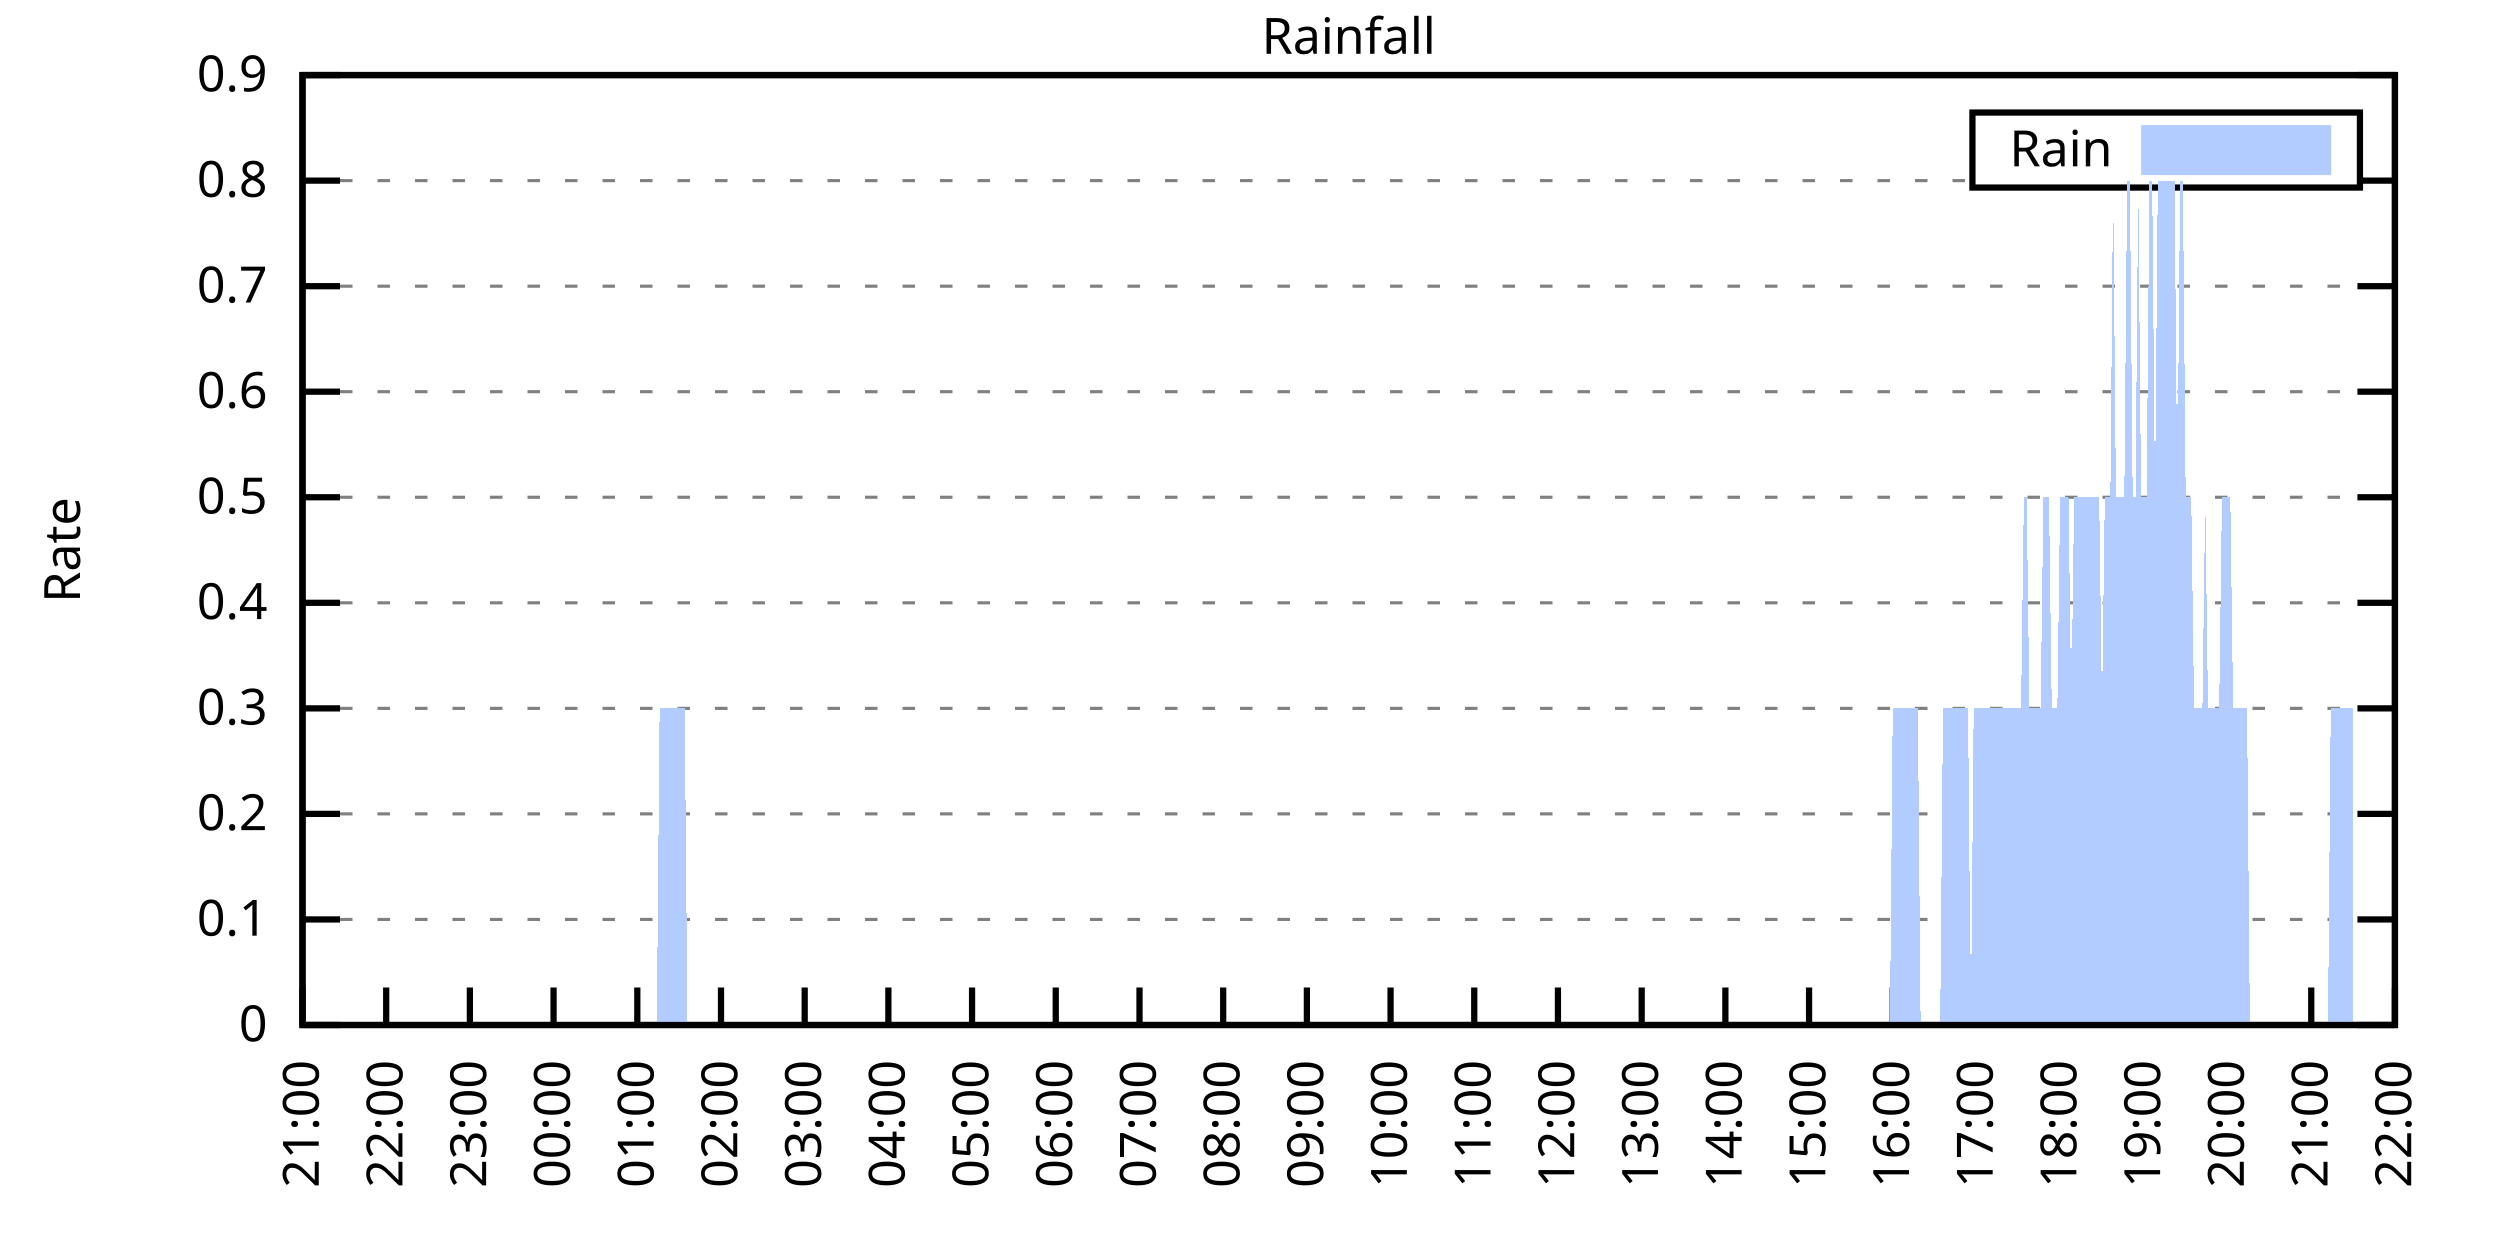
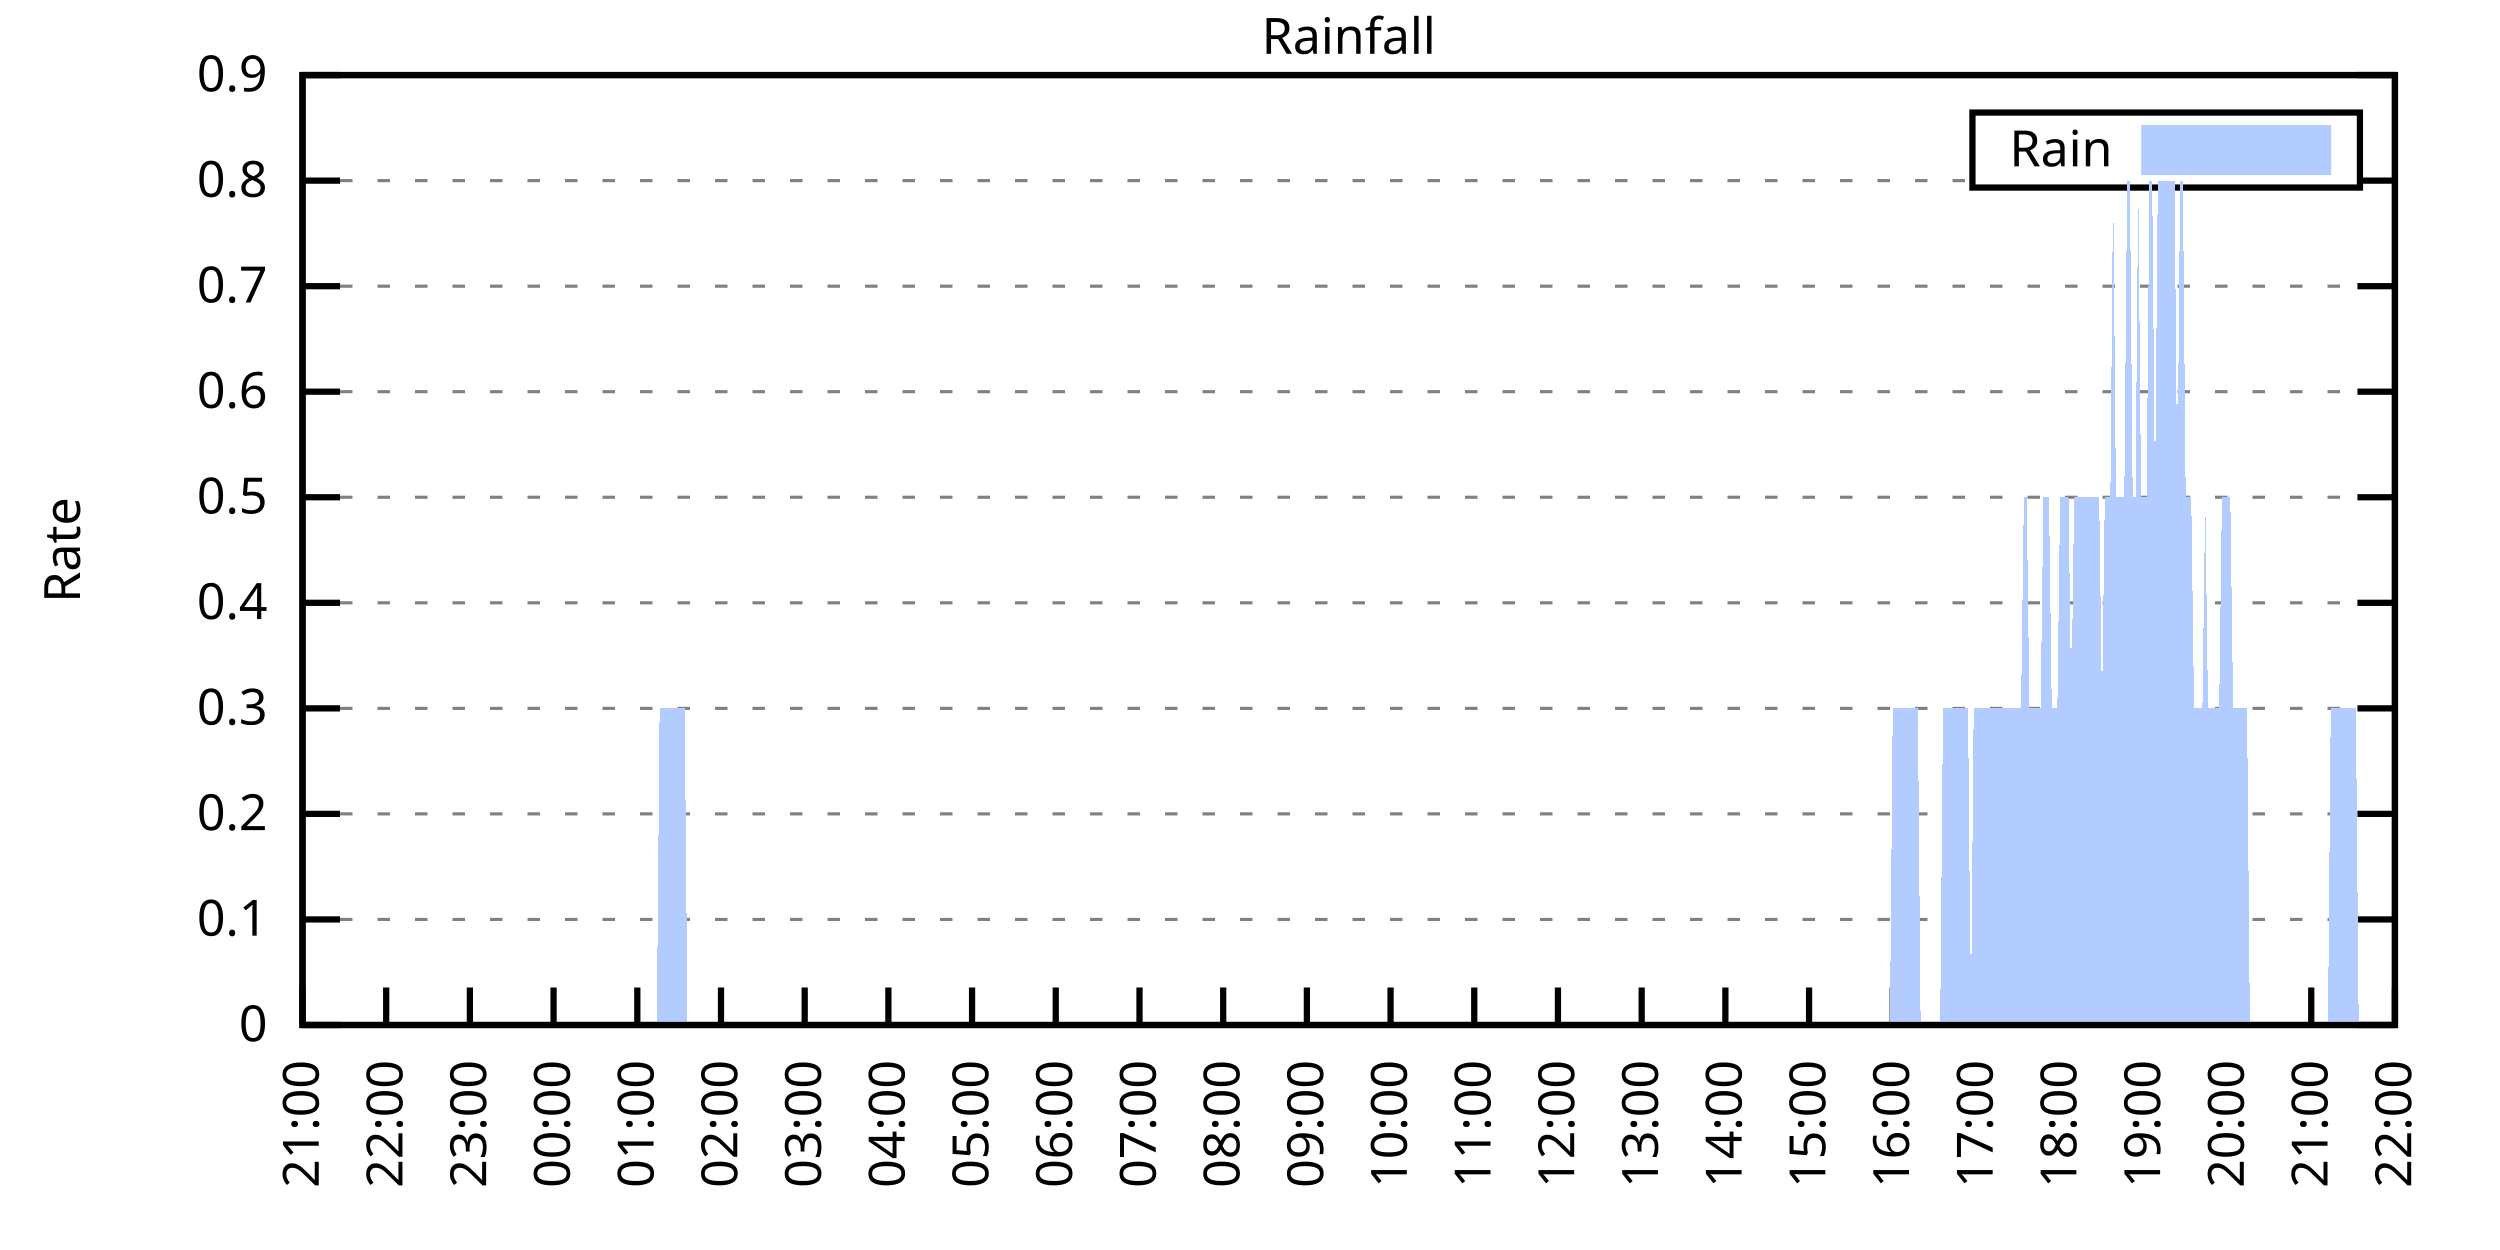
<svg xmlns="http://www.w3.org/2000/svg" xmlns:xlink="http://www.w3.org/1999/xlink" width="400" height="200" viewBox="0 0 400 200">
  <g id="gnuplot_canvas">
    <rect x="0" y="0" width="400" height="200" fill="none" />
    <defs>
      <circle id="gpDot" r="0.5" stroke-width="0.5" stroke="currentColor" />
      <path id="gpPt0" stroke-width="0.333" stroke="currentColor" d="M-1,0 h2 M0,-1 v2" />
      <path id="gpPt1" stroke-width="0.333" stroke="currentColor" d="M-1,-1 L1,1 M1,-1 L-1,1" />
      <path id="gpPt2" stroke-width="0.333" stroke="currentColor" d="M-1,0 L1,0 M0,-1 L0,1 M-1,-1 L1,1 M-1,1 L1,-1" />
      <rect id="gpPt3" stroke-width="0.333" stroke="currentColor" x="-1" y="-1" width="2" height="2" />
      <rect id="gpPt4" stroke-width="0.333" stroke="currentColor" fill="currentColor" x="-1" y="-1" width="2" height="2" />
      <circle id="gpPt5" stroke-width="0.333" stroke="currentColor" cx="0" cy="0" r="1" />
      <use xlink:href="#gpPt5" id="gpPt6" fill="currentColor" stroke="none" />
      <path id="gpPt7" stroke-width="0.333" stroke="currentColor" d="M0,-1.33 L-1.33,0.67 L1.33,0.67 z" />
      <use xlink:href="#gpPt7" id="gpPt8" fill="currentColor" stroke="none" />
      <use xlink:href="#gpPt7" id="gpPt9" stroke="currentColor" transform="rotate(180)" />
      <use xlink:href="#gpPt9" id="gpPt10" fill="currentColor" stroke="none" />
      <use xlink:href="#gpPt3" id="gpPt11" stroke="currentColor" transform="rotate(45)" />
      <use xlink:href="#gpPt11" id="gpPt12" fill="currentColor" stroke="none" />
      <path id="gpPt13" stroke-width="0.333" stroke="currentColor" d="M0,1.330 L1.265,0.411 L0.782,-1.067 L-0.782,-1.076 L-1.265,0.411 z" />
      <use xlink:href="#gpPt13" id="gpPt14" fill="currentColor" stroke="none" />
      <filter id="textbox" filterUnits="objectBoundingBox" x="0" y="0" height="1" width="1">
        <feFlood flood-color="white" flood-opacity="1" result="bgnd" />
        <feComposite in="SourceGraphic" in2="bgnd" operator="atop" />
      </filter>
      <filter id="greybox" filterUnits="objectBoundingBox" x="0" y="0" height="1" width="1">
        <feFlood flood-color="lightgrey" flood-opacity="1" result="grey" />
        <feComposite in="SourceGraphic" in2="grey" operator="atop" />
      </filter>
    </defs>
    <g fill="none" color="white" stroke="currentColor" stroke-width="1.00" stroke-linecap="butt" stroke-linejoin="miter">
</g>
    <g fill="none" color="black" stroke="currentColor" stroke-width="1.00" stroke-linecap="butt" stroke-linejoin="miter">
      <g stroke="none" shape-rendering="crispEdges">
        <polygon fill="rgb(255, 255, 255)" points="48.40,164.00 383.18,164.00 383.18,12.02 48.40,12.02 " />
      </g>
    </g>
    <g fill="none" color="black" stroke="currentColor" stroke-width="1.00" stroke-linecap="butt" stroke-linejoin="miter">
</g>
    <g fill="none" color="black" stroke="black" stroke-width="0.50" stroke-linecap="butt" stroke-linejoin="miter">
</g>
    <g fill="none" color="gray" stroke="currentColor" stroke-width="0.50" stroke-linecap="butt" stroke-linejoin="miter">
      <path stroke="gray" stroke-dasharray="2,4" class="gridline" d="M48.40,164.00 L383.19,164.00  " />
    </g>
    <g fill="none" color="gray" stroke="gray" stroke-width="1.00" stroke-linecap="butt" stroke-linejoin="miter">
</g>
    <g fill="none" color="black" stroke="currentColor" stroke-width="1.00" stroke-linecap="butt" stroke-linejoin="miter">
      <path stroke="black" d="M48.40,164.00 L54.40,164.00 M383.19,164.00 L377.19,164.00  " />
      <g transform="translate(42.80,166.60)" stroke="none" fill="black" font-family="Sans" font-size="8.00" text-anchor="end">
        <text>
          <tspan font-family="Sans"> 0</tspan>
        </text>
      </g>
    </g>
    <g fill="none" color="black" stroke="currentColor" stroke-width="1.00" stroke-linecap="butt" stroke-linejoin="miter">
</g>
    <g fill="none" color="black" stroke="black" stroke-width="0.50" stroke-linecap="butt" stroke-linejoin="miter">
</g>
    <g fill="none" color="gray" stroke="currentColor" stroke-width="0.50" stroke-linecap="butt" stroke-linejoin="miter">
      <path stroke="gray" stroke-dasharray="2,4" class="gridline" d="M48.40,147.11 L383.19,147.11  " />
    </g>
    <g fill="none" color="gray" stroke="gray" stroke-width="1.00" stroke-linecap="butt" stroke-linejoin="miter">
</g>
    <g fill="none" color="black" stroke="currentColor" stroke-width="1.00" stroke-linecap="butt" stroke-linejoin="miter">
      <path stroke="black" d="M48.40,147.11 L54.40,147.11 M383.19,147.11 L377.19,147.11  " />
      <g transform="translate(42.80,149.71)" stroke="none" fill="black" font-family="Sans" font-size="8.00" text-anchor="end">
        <text>
          <tspan font-family="Sans"> 0.1</tspan>
        </text>
      </g>
    </g>
    <g fill="none" color="black" stroke="currentColor" stroke-width="1.00" stroke-linecap="butt" stroke-linejoin="miter">
</g>
    <g fill="none" color="black" stroke="black" stroke-width="0.50" stroke-linecap="butt" stroke-linejoin="miter">
</g>
    <g fill="none" color="gray" stroke="currentColor" stroke-width="0.50" stroke-linecap="butt" stroke-linejoin="miter">
      <path stroke="gray" stroke-dasharray="2,4" class="gridline" d="M48.40,130.22 L383.19,130.22  " />
    </g>
    <g fill="none" color="gray" stroke="gray" stroke-width="1.00" stroke-linecap="butt" stroke-linejoin="miter">
</g>
    <g fill="none" color="black" stroke="currentColor" stroke-width="1.00" stroke-linecap="butt" stroke-linejoin="miter">
      <path stroke="black" d="M48.40,130.22 L54.40,130.22 M383.19,130.22 L377.19,130.22  " />
      <g transform="translate(42.80,132.82)" stroke="none" fill="black" font-family="Sans" font-size="8.00" text-anchor="end">
        <text>
          <tspan font-family="Sans"> 0.2</tspan>
        </text>
      </g>
    </g>
    <g fill="none" color="black" stroke="currentColor" stroke-width="1.00" stroke-linecap="butt" stroke-linejoin="miter">
</g>
    <g fill="none" color="black" stroke="black" stroke-width="0.50" stroke-linecap="butt" stroke-linejoin="miter">
</g>
    <g fill="none" color="gray" stroke="currentColor" stroke-width="0.50" stroke-linecap="butt" stroke-linejoin="miter">
      <path stroke="gray" stroke-dasharray="2,4" class="gridline" d="M48.40,113.34 L383.19,113.34  " />
    </g>
    <g fill="none" color="gray" stroke="gray" stroke-width="1.00" stroke-linecap="butt" stroke-linejoin="miter">
</g>
    <g fill="none" color="black" stroke="currentColor" stroke-width="1.00" stroke-linecap="butt" stroke-linejoin="miter">
      <path stroke="black" d="M48.40,113.34 L54.40,113.34 M383.19,113.34 L377.19,113.34  " />
      <g transform="translate(42.80,115.94)" stroke="none" fill="black" font-family="Sans" font-size="8.00" text-anchor="end">
        <text>
          <tspan font-family="Sans"> 0.3</tspan>
        </text>
      </g>
    </g>
    <g fill="none" color="black" stroke="currentColor" stroke-width="1.00" stroke-linecap="butt" stroke-linejoin="miter">
</g>
    <g fill="none" color="black" stroke="black" stroke-width="0.50" stroke-linecap="butt" stroke-linejoin="miter">
</g>
    <g fill="none" color="gray" stroke="currentColor" stroke-width="0.50" stroke-linecap="butt" stroke-linejoin="miter">
      <path stroke="gray" stroke-dasharray="2,4" class="gridline" d="M48.40,96.45 L383.19,96.45  " />
    </g>
    <g fill="none" color="gray" stroke="gray" stroke-width="1.00" stroke-linecap="butt" stroke-linejoin="miter">
</g>
    <g fill="none" color="black" stroke="currentColor" stroke-width="1.00" stroke-linecap="butt" stroke-linejoin="miter">
      <path stroke="black" d="M48.40,96.45 L54.40,96.45 M383.19,96.45 L377.19,96.45  " />
      <g transform="translate(42.80,99.05)" stroke="none" fill="black" font-family="Sans" font-size="8.00" text-anchor="end">
        <text>
          <tspan font-family="Sans"> 0.4</tspan>
        </text>
      </g>
    </g>
    <g fill="none" color="black" stroke="currentColor" stroke-width="1.00" stroke-linecap="butt" stroke-linejoin="miter">
</g>
    <g fill="none" color="black" stroke="black" stroke-width="0.50" stroke-linecap="butt" stroke-linejoin="miter">
</g>
    <g fill="none" color="gray" stroke="currentColor" stroke-width="0.50" stroke-linecap="butt" stroke-linejoin="miter">
      <path stroke="gray" stroke-dasharray="2,4" class="gridline" d="M48.40,79.56 L383.19,79.56  " />
    </g>
    <g fill="none" color="gray" stroke="gray" stroke-width="1.00" stroke-linecap="butt" stroke-linejoin="miter">
</g>
    <g fill="none" color="black" stroke="currentColor" stroke-width="1.00" stroke-linecap="butt" stroke-linejoin="miter">
      <path stroke="black" d="M48.40,79.56 L54.40,79.56 M383.19,79.56 L377.19,79.56  " />
      <g transform="translate(42.80,82.16)" stroke="none" fill="black" font-family="Sans" font-size="8.00" text-anchor="end">
        <text>
          <tspan font-family="Sans"> 0.5</tspan>
        </text>
      </g>
    </g>
    <g fill="none" color="black" stroke="currentColor" stroke-width="1.00" stroke-linecap="butt" stroke-linejoin="miter">
</g>
    <g fill="none" color="black" stroke="black" stroke-width="0.50" stroke-linecap="butt" stroke-linejoin="miter">
</g>
    <g fill="none" color="gray" stroke="currentColor" stroke-width="0.50" stroke-linecap="butt" stroke-linejoin="miter">
      <path stroke="gray" stroke-dasharray="2,4" class="gridline" d="M48.40,62.67 L383.19,62.67  " />
    </g>
    <g fill="none" color="gray" stroke="gray" stroke-width="1.00" stroke-linecap="butt" stroke-linejoin="miter">
</g>
    <g fill="none" color="black" stroke="currentColor" stroke-width="1.00" stroke-linecap="butt" stroke-linejoin="miter">
      <path stroke="black" d="M48.40,62.67 L54.40,62.67 M383.19,62.67 L377.19,62.67  " />
      <g transform="translate(42.80,65.27)" stroke="none" fill="black" font-family="Sans" font-size="8.00" text-anchor="end">
        <text>
          <tspan font-family="Sans"> 0.6</tspan>
        </text>
      </g>
    </g>
    <g fill="none" color="black" stroke="currentColor" stroke-width="1.00" stroke-linecap="butt" stroke-linejoin="miter">
</g>
    <g fill="none" color="black" stroke="black" stroke-width="0.50" stroke-linecap="butt" stroke-linejoin="miter">
</g>
    <g fill="none" color="gray" stroke="currentColor" stroke-width="0.50" stroke-linecap="butt" stroke-linejoin="miter">
      <path stroke="gray" stroke-dasharray="2,4" class="gridline" d="M48.40,45.79 L383.19,45.79  " />
    </g>
    <g fill="none" color="gray" stroke="gray" stroke-width="1.00" stroke-linecap="butt" stroke-linejoin="miter">
</g>
    <g fill="none" color="black" stroke="currentColor" stroke-width="1.00" stroke-linecap="butt" stroke-linejoin="miter">
      <path stroke="black" d="M48.40,45.79 L54.40,45.79 M383.19,45.79 L377.19,45.79  " />
      <g transform="translate(42.80,48.39)" stroke="none" fill="black" font-family="Sans" font-size="8.00" text-anchor="end">
        <text>
          <tspan font-family="Sans"> 0.7</tspan>
        </text>
      </g>
    </g>
    <g fill="none" color="black" stroke="currentColor" stroke-width="1.00" stroke-linecap="butt" stroke-linejoin="miter">
</g>
    <g fill="none" color="black" stroke="black" stroke-width="0.50" stroke-linecap="butt" stroke-linejoin="miter">
</g>
    <g fill="none" color="gray" stroke="currentColor" stroke-width="0.50" stroke-linecap="butt" stroke-linejoin="miter">
      <path stroke="gray" stroke-dasharray="2,4" class="gridline" d="M48.40,28.90 L315.59,28.90 M377.59,28.90 L383.19,28.90  " />
    </g>
    <g fill="none" color="gray" stroke="gray" stroke-width="1.00" stroke-linecap="butt" stroke-linejoin="miter">
</g>
    <g fill="none" color="black" stroke="currentColor" stroke-width="1.00" stroke-linecap="butt" stroke-linejoin="miter">
      <path stroke="black" d="M48.40,28.90 L54.40,28.90 M383.19,28.90 L377.19,28.90  " />
      <g transform="translate(42.80,31.50)" stroke="none" fill="black" font-family="Sans" font-size="8.00" text-anchor="end">
        <text>
          <tspan font-family="Sans"> 0.8</tspan>
        </text>
      </g>
    </g>
    <g fill="none" color="black" stroke="currentColor" stroke-width="1.00" stroke-linecap="butt" stroke-linejoin="miter">
</g>
    <g fill="none" color="black" stroke="black" stroke-width="0.50" stroke-linecap="butt" stroke-linejoin="miter">
</g>
    <g fill="none" color="gray" stroke="currentColor" stroke-width="0.50" stroke-linecap="butt" stroke-linejoin="miter">
      <path stroke="gray" stroke-dasharray="2,4" class="gridline" d="M48.40,12.01 L383.19,12.01  " />
    </g>
    <g fill="none" color="gray" stroke="gray" stroke-width="1.00" stroke-linecap="butt" stroke-linejoin="miter">
</g>
    <g fill="none" color="black" stroke="currentColor" stroke-width="1.00" stroke-linecap="butt" stroke-linejoin="miter">
      <path stroke="black" d="M48.40,12.01 L54.40,12.01 M383.19,12.01 L377.19,12.01  " />
      <g transform="translate(42.80,14.61)" stroke="none" fill="black" font-family="Sans" font-size="8.00" text-anchor="end">
        <text>
          <tspan font-family="Sans"> 0.9</tspan>
        </text>
      </g>
    </g>
    <g fill="none" color="black" stroke="currentColor" stroke-width="1.00" stroke-linecap="butt" stroke-linejoin="miter">
      <path stroke="black" d="M48.40,164.00 L48.40,158.00  " />
      <g transform="translate(51.00,169.60) rotate(270.00)" stroke="none" fill="black" font-family="Sans" font-size="8.00" text-anchor="end">
        <text>
          <tspan font-family="Sans">21:00</tspan>
        </text>
      </g>
    </g>
    <g fill="none" color="black" stroke="currentColor" stroke-width="1.00" stroke-linecap="butt" stroke-linejoin="miter">
      <path stroke="black" d="M61.79,164.00 L61.79,158.00  " />
      <g transform="translate(64.39,169.60) rotate(270.00)" stroke="none" fill="black" font-family="Sans" font-size="8.00" text-anchor="end">
        <text>
          <tspan font-family="Sans">22:00</tspan>
        </text>
      </g>
    </g>
    <g fill="none" color="black" stroke="currentColor" stroke-width="1.00" stroke-linecap="butt" stroke-linejoin="miter">
      <path stroke="black" d="M75.18,164.00 L75.18,158.00  " />
      <g transform="translate(77.78,169.60) rotate(270.00)" stroke="none" fill="black" font-family="Sans" font-size="8.00" text-anchor="end">
        <text>
          <tspan font-family="Sans">23:00</tspan>
        </text>
      </g>
    </g>
    <g fill="none" color="black" stroke="currentColor" stroke-width="1.00" stroke-linecap="butt" stroke-linejoin="miter">
      <path stroke="black" d="M88.57,164.00 L88.57,158.00  " />
      <g transform="translate(91.17,169.60) rotate(270.00)" stroke="none" fill="black" font-family="Sans" font-size="8.00" text-anchor="end">
        <text>
          <tspan font-family="Sans">00:00</tspan>
        </text>
      </g>
    </g>
    <g fill="none" color="black" stroke="currentColor" stroke-width="1.00" stroke-linecap="butt" stroke-linejoin="miter">
      <path stroke="black" d="M101.97,164.00 L101.97,158.00  " />
      <g transform="translate(104.57,169.60) rotate(270.00)" stroke="none" fill="black" font-family="Sans" font-size="8.00" text-anchor="end">
        <text>
          <tspan font-family="Sans">01:00</tspan>
        </text>
      </g>
    </g>
    <g fill="none" color="black" stroke="currentColor" stroke-width="1.00" stroke-linecap="butt" stroke-linejoin="miter">
      <path stroke="black" d="M115.36,164.00 L115.36,158.00  " />
      <g transform="translate(117.96,169.60) rotate(270.00)" stroke="none" fill="black" font-family="Sans" font-size="8.00" text-anchor="end">
        <text>
          <tspan font-family="Sans">02:00</tspan>
        </text>
      </g>
    </g>
    <g fill="none" color="black" stroke="currentColor" stroke-width="1.00" stroke-linecap="butt" stroke-linejoin="miter">
      <path stroke="black" d="M128.75,164.00 L128.75,158.00  " />
      <g transform="translate(131.35,169.60) rotate(270.00)" stroke="none" fill="black" font-family="Sans" font-size="8.00" text-anchor="end">
        <text>
          <tspan font-family="Sans">03:00</tspan>
        </text>
      </g>
    </g>
    <g fill="none" color="black" stroke="currentColor" stroke-width="1.00" stroke-linecap="butt" stroke-linejoin="miter">
      <path stroke="black" d="M142.14,164.00 L142.14,158.00  " />
      <g transform="translate(144.74,169.60) rotate(270.00)" stroke="none" fill="black" font-family="Sans" font-size="8.00" text-anchor="end">
        <text>
          <tspan font-family="Sans">04:00</tspan>
        </text>
      </g>
    </g>
    <g fill="none" color="black" stroke="currentColor" stroke-width="1.00" stroke-linecap="butt" stroke-linejoin="miter">
      <path stroke="black" d="M155.53,164.00 L155.53,158.00  " />
      <g transform="translate(158.13,169.60) rotate(270.00)" stroke="none" fill="black" font-family="Sans" font-size="8.00" text-anchor="end">
        <text>
          <tspan font-family="Sans">05:00</tspan>
        </text>
      </g>
    </g>
    <g fill="none" color="black" stroke="currentColor" stroke-width="1.00" stroke-linecap="butt" stroke-linejoin="miter">
      <path stroke="black" d="M168.92,164.00 L168.92,158.00  " />
      <g transform="translate(171.52,169.60) rotate(270.00)" stroke="none" fill="black" font-family="Sans" font-size="8.00" text-anchor="end">
        <text>
          <tspan font-family="Sans">06:00</tspan>
        </text>
      </g>
    </g>
    <g fill="none" color="black" stroke="currentColor" stroke-width="1.00" stroke-linecap="butt" stroke-linejoin="miter">
      <path stroke="black" d="M182.32,164.00 L182.32,158.00  " />
      <g transform="translate(184.92,169.60) rotate(270.00)" stroke="none" fill="black" font-family="Sans" font-size="8.00" text-anchor="end">
        <text>
          <tspan font-family="Sans">07:00</tspan>
        </text>
      </g>
    </g>
    <g fill="none" color="black" stroke="currentColor" stroke-width="1.00" stroke-linecap="butt" stroke-linejoin="miter">
      <path stroke="black" d="M195.71,164.00 L195.71,158.00  " />
      <g transform="translate(198.31,169.60) rotate(270.00)" stroke="none" fill="black" font-family="Sans" font-size="8.00" text-anchor="end">
        <text>
          <tspan font-family="Sans">08:00</tspan>
        </text>
      </g>
    </g>
    <g fill="none" color="black" stroke="currentColor" stroke-width="1.00" stroke-linecap="butt" stroke-linejoin="miter">
      <path stroke="black" d="M209.10,164.00 L209.10,158.00  " />
      <g transform="translate(211.70,169.60) rotate(270.00)" stroke="none" fill="black" font-family="Sans" font-size="8.00" text-anchor="end">
        <text>
          <tspan font-family="Sans">09:00</tspan>
        </text>
      </g>
    </g>
    <g fill="none" color="black" stroke="currentColor" stroke-width="1.00" stroke-linecap="butt" stroke-linejoin="miter">
      <path stroke="black" d="M222.49,164.00 L222.49,158.00  " />
      <g transform="translate(225.09,169.60) rotate(270.00)" stroke="none" fill="black" font-family="Sans" font-size="8.00" text-anchor="end">
        <text>
          <tspan font-family="Sans">10:00</tspan>
        </text>
      </g>
    </g>
    <g fill="none" color="black" stroke="currentColor" stroke-width="1.00" stroke-linecap="butt" stroke-linejoin="miter">
      <path stroke="black" d="M235.88,164.00 L235.88,158.00  " />
      <g transform="translate(238.48,169.60) rotate(270.00)" stroke="none" fill="black" font-family="Sans" font-size="8.00" text-anchor="end">
        <text>
          <tspan font-family="Sans">11:00</tspan>
        </text>
      </g>
    </g>
    <g fill="none" color="black" stroke="currentColor" stroke-width="1.00" stroke-linecap="butt" stroke-linejoin="miter">
      <path stroke="black" d="M249.27,164.00 L249.27,158.00  " />
      <g transform="translate(251.87,169.60) rotate(270.00)" stroke="none" fill="black" font-family="Sans" font-size="8.00" text-anchor="end">
        <text>
          <tspan font-family="Sans">12:00</tspan>
        </text>
      </g>
    </g>
    <g fill="none" color="black" stroke="currentColor" stroke-width="1.00" stroke-linecap="butt" stroke-linejoin="miter">
      <path stroke="black" d="M262.67,164.00 L262.67,158.00  " />
      <g transform="translate(265.27,169.60) rotate(270.00)" stroke="none" fill="black" font-family="Sans" font-size="8.00" text-anchor="end">
        <text>
          <tspan font-family="Sans">13:00</tspan>
        </text>
      </g>
    </g>
    <g fill="none" color="black" stroke="currentColor" stroke-width="1.00" stroke-linecap="butt" stroke-linejoin="miter">
      <path stroke="black" d="M276.06,164.00 L276.06,158.00  " />
      <g transform="translate(278.66,169.60) rotate(270.00)" stroke="none" fill="black" font-family="Sans" font-size="8.00" text-anchor="end">
        <text>
          <tspan font-family="Sans">14:00</tspan>
        </text>
      </g>
    </g>
    <g fill="none" color="black" stroke="currentColor" stroke-width="1.00" stroke-linecap="butt" stroke-linejoin="miter">
      <path stroke="black" d="M289.45,164.00 L289.45,158.00  " />
      <g transform="translate(292.05,169.60) rotate(270.00)" stroke="none" fill="black" font-family="Sans" font-size="8.00" text-anchor="end">
        <text>
          <tspan font-family="Sans">15:00</tspan>
        </text>
      </g>
    </g>
    <g fill="none" color="black" stroke="currentColor" stroke-width="1.00" stroke-linecap="butt" stroke-linejoin="miter">
      <path stroke="black" d="M302.84,164.00 L302.84,158.00  " />
      <g transform="translate(305.44,169.60) rotate(270.00)" stroke="none" fill="black" font-family="Sans" font-size="8.00" text-anchor="end">
        <text>
          <tspan font-family="Sans">16:00</tspan>
        </text>
      </g>
    </g>
    <g fill="none" color="black" stroke="currentColor" stroke-width="1.00" stroke-linecap="butt" stroke-linejoin="miter">
      <path stroke="black" d="M316.23,164.00 L316.23,158.00  " />
      <g transform="translate(318.83,169.60) rotate(270.00)" stroke="none" fill="black" font-family="Sans" font-size="8.00" text-anchor="end">
        <text>
          <tspan font-family="Sans">17:00</tspan>
        </text>
      </g>
    </g>
    <g fill="none" color="black" stroke="currentColor" stroke-width="1.00" stroke-linecap="butt" stroke-linejoin="miter">
      <path stroke="black" d="M329.62,164.00 L329.62,158.00  " />
      <g transform="translate(332.22,169.60) rotate(270.00)" stroke="none" fill="black" font-family="Sans" font-size="8.00" text-anchor="end">
        <text>
          <tspan font-family="Sans">18:00</tspan>
        </text>
      </g>
    </g>
    <g fill="none" color="black" stroke="currentColor" stroke-width="1.00" stroke-linecap="butt" stroke-linejoin="miter">
      <path stroke="black" d="M343.02,164.00 L343.02,158.00  " />
      <g transform="translate(345.62,169.60) rotate(270.00)" stroke="none" fill="black" font-family="Sans" font-size="8.00" text-anchor="end">
        <text>
          <tspan font-family="Sans">19:00</tspan>
        </text>
      </g>
    </g>
    <g fill="none" color="black" stroke="currentColor" stroke-width="1.00" stroke-linecap="butt" stroke-linejoin="miter">
      <path stroke="black" d="M356.41,164.00 L356.41,158.00  " />
      <g transform="translate(359.01,169.60) rotate(270.00)" stroke="none" fill="black" font-family="Sans" font-size="8.00" text-anchor="end">
        <text>
          <tspan font-family="Sans">20:00</tspan>
        </text>
      </g>
    </g>
    <g fill="none" color="black" stroke="currentColor" stroke-width="1.00" stroke-linecap="butt" stroke-linejoin="miter">
      <path stroke="black" d="M369.80,164.00 L369.80,158.00  " />
      <g transform="translate(372.40,169.60) rotate(270.00)" stroke="none" fill="black" font-family="Sans" font-size="8.00" text-anchor="end">
        <text>
          <tspan font-family="Sans">21:00</tspan>
        </text>
      </g>
    </g>
    <g fill="none" color="black" stroke="currentColor" stroke-width="1.00" stroke-linecap="butt" stroke-linejoin="miter">
      <path stroke="black" d="M383.19,164.00 L383.19,158.00  " />
      <g transform="translate(385.79,169.60) rotate(270.00)" stroke="none" fill="black" font-family="Sans" font-size="8.00" text-anchor="end">
        <text>
          <tspan font-family="Sans">22:00</tspan>
        </text>
      </g>
    </g>
    <g fill="none" color="black" stroke="currentColor" stroke-width="1.00" stroke-linecap="butt" stroke-linejoin="miter">
</g>
    <g fill="none" color="black" stroke="currentColor" stroke-width="1.00" stroke-linecap="butt" stroke-linejoin="miter">
      <path stroke="black" d="M48.40,12.01 L48.40,164.00 L383.19,164.00 L383.19,12.01 L48.40,12.01 Z  " />
    </g>
    <g fill="none" color="black" stroke="currentColor" stroke-width="1.00" stroke-linecap="butt" stroke-linejoin="miter">
</g>
    <g fill="none" color="black" stroke="currentColor" stroke-width="1.00" stroke-linecap="butt" stroke-linejoin="miter">
      <path stroke="black" d="M315.59,30.01 L315.59,18.01 L377.59,18.01 L377.59,30.01 L315.59,30.01 Z  " />
    </g>
    <g id="Rainfall_plot_1">
      <g fill="none" color="white" stroke="black" stroke-width="2.00" stroke-linecap="butt" stroke-linejoin="miter">
</g>
      <g fill="none" color="black" stroke="currentColor" stroke-width="2.00" stroke-linecap="butt" stroke-linejoin="miter">
        <g transform="translate(337.99,26.61)" stroke="none" fill="black" font-family="Sans" font-size="8.00" text-anchor="end">
          <text>
            <tspan font-family="Sans">Rain</tspan>
          </text>
        </g>
      </g>
      <g fill="none" color="black" stroke="currentColor" stroke-width="2.00" stroke-linecap="butt" stroke-linejoin="miter">
        <g stroke="none" shape-rendering="crispEdges">
          <polygon fill="rgb(178, 204, 255)" points="343.59,27.01 371.99,27.01 371.99,21.01 343.59,21.01 " />
        </g>
        <path stroke="rgb(178, 204, 255)" d="M343.59,27.01 L371.99,27.01 L371.99,21.01 L343.59,21.01 L343.59,27.01 Z  " />
      </g>
      <g fill="none" color="black" stroke="currentColor" stroke-width="2.00" stroke-linecap="butt" stroke-linejoin="miter">
        <g stroke="none" shape-rendering="crispEdges">
-           <polygon fill="rgb(178, 204, 255)" points="55.54,164.00 55.99,164.00 56.43,164.00 56.88,164.00 57.33,164.00 57.77,164.00 58.22,164.00 58.67,164.00 59.11,164.00 59.56,164.00 60.01,164.00 60.45,164.00 60.90,164.00 61.35,164.00 61.79,164.00 62.24,164.00 62.68,164.00 63.13,164.00 63.58,164.00 64.02,164.00 64.47,164.00 64.92,164.00 65.36,164.00 65.81,164.00 66.26,164.00 66.70,164.00 67.15,164.00 67.59,164.00 67.82,164.00 68.04,164.00 68.49,164.00 68.93,164.00 69.38,164.00 69.83,164.00 70.27,164.00 70.72,164.00 71.17,164.00 71.61,164.00 72.06,164.00 72.50,164.00 72.95,164.00 73.40,164.00 73.84,164.00 74.29,164.00 74.74,164.00 75.18,164.00 75.63,164.00 76.08,164.00 76.52,164.00 76.97,164.00 77.42,164.00 77.86,164.00 78.31,164.00 78.75,164.00 79.20,164.00 79.65,164.00 80.09,164.00 80.54,164.00 80.99,164.00 81.43,164.00 81.88,164.00 82.33,164.00 82.77,164.00 83.22,164.00 83.66,164.00 84.11,164.00 84.56,164.00 85.00,164.00 85.45,164.00 85.90,164.00 86.34,164.00 86.79,164.00 87.24,164.00 87.68,164.00 88.13,164.00 88.57,164.00 89.02,164.00 89.47,164.00 89.91,164.00 90.36,164.00 90.81,164.00 91.25,164.00 91.70,164.00 92.15,164.00 92.59,164.00 93.04,164.00 93.49,164.00 93.93,164.00 94.38,164.00 94.82,164.00 95.27,164.00 95.72,164.00 96.16,164.00 96.61,164.00 97.06,164.00 97.50,164.00 97.95,164.00 98.40,164.00 98.84,164.00 99.29,164.00 99.73,164.00 100.18,164.00 100.63,164.00 101.07,164.00 101.52,164.00 101.97,164.00 102.41,164.00 102.86,164.00 103.31,164.00 103.75,164.00 104.20,164.00 104.64,164.00 105.09,164.00 105.54,113.34 105.98,113.34 106.43,113.34 106.88,113.34 107.32,113.34 107.77,113.34 108.22,113.34 108.66,113.34 109.11,113.34 109.55,113.34 110.00,164.00 110.45,164.00 110.89,164.00 111.34,164.00 111.79,164.00 112.23,164.00 112.68,164.00 113.13,164.00 113.57,164.00 114.02,164.00 114.47,164.00 114.91,164.00 115.36,164.00 115.80,164.00 116.25,164.00 116.70,164.00 117.14,164.00 117.59,164.00 118.04,164.00 118.48,164.00 118.93,164.00 119.38,164.00 119.82,164.00 120.27,164.00 120.71,164.00 121.16,164.00 121.61,164.00 122.05,164.00 122.50,164.00 122.95,164.00 123.39,164.00 123.84,164.00 124.29,164.00 124.73,164.00 125.18,164.00 125.62,164.00 126.07,164.00 126.52,164.00 126.96,164.00 127.41,164.00 127.86,164.00 128.30,164.00 128.75,164.00 129.20,164.00 129.64,164.00 130.09,164.00 130.54,164.00 130.98,164.00 131.43,164.00 131.87,164.00 132.32,164.00 132.77,164.00 133.21,164.00 133.66,164.00 134.11,164.00 134.55,164.00 135.00,164.00 135.45,164.00 135.89,164.00 136.34,164.00 136.78,164.00 137.23,164.00 137.68,164.00 138.12,164.00 138.57,164.00 139.02,164.00 139.46,164.00 139.91,164.00 140.36,164.00 140.80,164.00 141.25,164.00 141.69,164.00 142.14,164.00 142.59,164.00 143.03,164.00 143.48,164.00 143.93,164.00 144.37,164.00 144.82,164.00 145.27,164.00 145.71,164.00 146.16,164.00 146.61,164.00 147.05,164.00 147.50,164.00 147.94,164.00 148.39,164.00 148.84,164.00 149.28,164.00 149.73,164.00 150.18,164.00 150.62,164.00 151.07,164.00 151.52,164.00 151.96,164.00 152.41,164.00 152.85,164.00 153.30,164.00 153.75,164.00 154.19,164.00 154.64,164.00 155.09,164.00 155.53,164.00 155.98,164.00 156.43,164.00 156.87,164.00 157.32,164.00 157.76,164.00 158.21,164.00 158.66,164.00 159.10,164.00 159.55,164.00 160.00,164.00 160.44,164.00 160.89,164.00 161.34,164.00 161.78,164.00 162.23,164.00 162.67,164.00 163.12,164.00 163.57,164.00 164.01,164.00 164.46,164.00 164.91,164.00 165.35,164.00 165.80,164.00 166.25,164.00 166.69,164.00 167.14,164.00 167.59,164.00 168.03,164.00 168.48,164.00 168.92,164.00 169.37,164.00 169.82,164.00 170.26,164.00 170.71,164.00 171.16,164.00 171.60,164.00 172.05,164.00 172.50,164.00 172.94,164.00 173.39,164.00 173.83,164.00 174.28,164.00 174.73,164.00 175.17,164.00 175.62,164.00 176.07,164.00 176.51,164.00 176.96,164.00 177.41,164.00 177.85,164.00 178.30,164.00 178.74,164.00 179.19,164.00 179.64,164.00 180.08,164.00 180.53,164.00 180.98,164.00 181.42,164.00 181.87,164.00 182.32,164.00 182.76,164.00 183.21,164.00 183.66,164.00 184.10,164.00 184.55,164.00 184.99,164.00 185.44,164.00 185.89,164.00 186.33,164.00 186.78,164.00 187.23,164.00 187.67,164.00 188.12,164.00 188.57,164.00 189.01,164.00 189.46,164.00 189.90,164.00 190.35,164.00 190.80,164.00 191.24,164.00 191.69,164.00 192.14,164.00 192.58,164.00 193.03,164.00 193.48,164.00 193.92,164.00 194.37,164.00 194.81,164.00 195.26,164.00 195.71,164.00 196.15,164.00 196.60,164.00 197.05,164.00 197.49,164.00 197.94,164.00 198.39,164.00 198.83,164.00 199.28,164.00 199.73,164.00 200.17,164.00 200.62,164.00 201.06,164.00 201.51,164.00 201.96,164.00 202.40,164.00 202.85,164.00 203.30,164.00 203.74,164.00 204.19,164.00 204.64,164.00 205.08,164.00 205.53,164.00 205.97,164.00 206.42,164.00 206.87,164.00 207.31,164.00 207.76,164.00 208.21,164.00 208.65,164.00 209.10,164.00 209.55,164.00 209.99,164.00 210.44,164.00 210.88,164.00 211.33,164.00 211.78,164.00 212.22,164.00 212.67,164.00 213.12,164.00 213.56,164.00 214.01,164.00 214.46,164.00 214.90,164.00 215.35,164.00 215.80,164.00 216.24,164.00 216.69,164.00 217.13,164.00 217.58,164.00 218.03,164.00 218.47,164.00 218.92,164.00 219.37,164.00 219.81,164.00 220.26,164.00 220.71,164.00 221.15,164.00 221.60,164.00 222.04,164.00 222.49,164.00 222.94,164.00 223.38,164.00 223.83,164.00 224.28,164.00 224.72,164.00 225.17,164.00 225.62,164.00 226.06,164.00 226.51,164.00 226.95,164.00 227.40,164.00 227.85,164.00 228.29,164.00 228.74,164.00 229.19,164.00 229.63,164.00 230.08,164.00 230.53,164.00 230.97,164.00 231.42,164.00 231.86,164.00 232.31,164.00 232.76,164.00 233.20,164.00 233.65,164.00 234.10,164.00 234.54,164.00 234.99,164.00 235.44,164.00 235.88,164.00 236.33,164.00 236.78,164.00 237.22,164.00 237.67,164.00 238.11,164.00 238.56,164.00 239.01,164.00 239.45,164.00 239.90,164.00 240.35,164.00 240.79,164.00 241.24,164.00 241.69,164.00 242.13,164.00 242.58,164.00 243.02,164.00 243.47,164.00 243.92,164.00 244.36,164.00 244.81,164.00 245.26,164.00 245.70,164.00 246.15,164.00 246.60,164.00 247.04,164.00 247.49,164.00 247.93,164.00 248.38,164.00 248.83,164.00 249.27,164.00 249.72,164.00 250.17,164.00 250.61,164.00 251.06,164.00 251.51,164.00 251.95,164.00 252.40,164.00 252.85,164.00 253.29,164.00 253.74,164.00 254.18,164.00 254.63,164.00 255.08,164.00 255.52,164.00 255.97,164.00 256.42,164.00 256.86,164.00 257.31,164.00 257.76,164.00 258.20,164.00 258.65,164.00 259.09,164.00 259.54,164.00 259.99,164.00 260.43,164.00 260.88,164.00 261.33,164.00 261.77,164.00 262.22,164.00 262.67,164.00 263.11,164.00 263.56,164.00 264.00,164.00 264.45,164.00 264.90,164.00 265.34,164.00 265.79,164.00 266.24,164.00 266.68,164.00 267.13,164.00 267.58,164.00 268.02,164.00 268.47,164.00 268.92,164.00 269.36,164.00 269.81,164.00 270.25,164.00 270.70,164.00 271.15,164.00 271.59,164.00 272.04,164.00 272.49,164.00 272.93,164.00 273.38,164.00 273.83,164.00 274.27,164.00 274.72,164.00 275.16,164.00 275.61,164.00 276.06,164.00 276.50,164.00 276.95,164.00 277.40,164.00 277.84,164.00 278.29,164.00 278.74,164.00 279.18,164.00 279.63,164.00 280.07,164.00 280.52,164.00 280.97,164.00 281.41,164.00 281.86,164.00 282.31,164.00 282.75,164.00 283.20,164.00 283.65,164.00 284.09,164.00 284.54,164.00 284.98,164.00 285.43,164.00 285.88,164.00 286.32,164.00 286.77,164.00 287.22,164.00 287.66,164.00 288.11,164.00 288.56,164.00 289.00,164.00 289.45,164.00 289.90,164.00 290.34,164.00 290.79,164.00 291.23,164.00 291.68,164.00 292.13,164.00 292.57,164.00 293.02,164.00 293.47,164.00 293.91,164.00 294.36,164.00 294.81,164.00 295.25,164.00 295.70,164.00 296.14,164.00 296.59,164.00 297.04,164.00 297.48,164.00 297.93,164.00 298.38,164.00 298.82,164.00 299.27,164.00 299.72,164.00 300.16,164.00 300.61,164.00 301.05,164.00 301.50,164.00 301.95,164.00 302.39,164.00 302.84,113.34 303.29,113.34 303.73,113.34 304.18,113.34 304.63,113.34 305.07,113.34 305.52,113.34 305.97,113.34 306.41,113.34 306.86,113.34 307.30,164.00 307.75,164.00 308.20,164.00 308.64,164.00 309.09,164.00 309.54,164.00 309.98,164.00 310.43,164.00 310.88,113.34 311.32,113.34 311.77,113.34 312.21,113.34 312.66,113.34 313.11,113.34 313.55,113.34 314.00,113.34 314.45,113.34 314.89,113.34 315.34,164.00 315.79,113.34 316.23,113.34 316.68,113.34 317.12,113.34 317.57,113.34 318.02,113.34 318.46,113.34 318.91,113.34 319.36,113.34 319.80,113.34 320.25,113.34 320.70,113.34 321.14,113.34 321.59,113.34 322.04,113.34 322.48,113.34 322.93,113.34 323.37,113.34 323.82,79.56 324.27,79.56 324.71,113.34 325.16,113.34 325.61,113.34 326.05,113.34 326.50,113.34 326.95,79.56 327.39,79.56 327.84,79.56 328.28,113.34 328.73,113.34 329.18,113.34 329.62,79.56 330.07,79.56 330.52,79.56 330.96,79.56 331.41,113.34 331.86,79.56 332.30,79.56 332.75,79.56 333.19,79.56 333.64,79.56 334.09,79.56 334.53,79.56 334.98,79.56 335.43,79.56 335.87,79.56 336.32,113.34 336.77,79.56 337.21,79.56 337.66,79.56 338.10,28.90 338.55,79.56 339.00,79.56 339.44,79.56 339.89,79.56 340.34,28.90 340.78,28.90 341.23,79.56 341.68,79.56 342.12,28.90 342.57,79.56 343.02,79.56 343.46,79.56 343.91,28.90 344.35,28.90 344.80,79.56 345.25,28.90 345.69,28.90 346.14,28.90 346.59,28.90 347.03,28.90 347.48,28.90 347.93,28.90 348.37,79.56 348.82,28.90 349.26,28.90 349.71,79.56 350.16,79.56 350.60,79.56 351.05,113.34 351.50,113.34 351.94,113.34 352.39,113.34 352.84,79.56 353.28,113.34 353.73,113.34 354.17,113.34 354.62,113.34 355.07,113.34 355.51,79.56 355.96,79.56 356.41,79.56 356.85,79.56 357.30,113.34 357.75,113.34 358.19,113.34 358.64,113.34 359.09,113.34 359.53,113.34 359.98,164.00 360.42,164.00 360.87,164.00 361.32,164.00 361.76,164.00 362.21,164.00 362.66,164.00 363.10,164.00 363.55,164.00 364.00,164.00 364.44,164.00 364.89,164.00 365.33,164.00 365.78,164.00 366.23,164.00 366.67,164.00 367.12,164.00 367.57,164.00 368.01,164.00 368.46,164.00 368.91,164.00 369.35,164.00 369.80,164.00 370.24,164.00 370.69,164.00 371.14,164.00 371.58,164.00 372.03,164.00 372.48,164.00 372.92,113.34 373.37,113.34 373.82,113.34 374.26,113.34 374.71,113.34 375.16,113.34 375.60,113.34 376.05,113.34 376.49,113.34 376.49,164.00 55.54,164.00 " />
+           <polygon fill="rgb(178, 204, 255)" points="58.67,164.00 59.11,164.00 59.56,164.00 60.01,164.00 60.45,164.00 60.90,164.00 61.35,164.00 61.79,164.00 62.24,164.00 62.68,164.00 63.13,164.00 63.58,164.00 64.02,164.00 64.47,164.00 64.92,164.00 65.36,164.00 65.81,164.00 66.26,164.00 66.70,164.00 67.15,164.00 67.59,164.00 67.82,164.00 68.04,164.00 68.49,164.00 68.93,164.00 69.38,164.00 69.83,164.00 70.27,164.00 70.72,164.00 71.17,164.00 71.61,164.00 72.06,164.00 72.50,164.00 72.95,164.00 73.40,164.00 73.84,164.00 74.29,164.00 74.74,164.00 75.18,164.00 75.63,164.00 76.08,164.00 76.52,164.00 76.97,164.00 77.42,164.00 77.86,164.00 78.31,164.00 78.75,164.00 79.20,164.00 79.65,164.00 80.09,164.00 80.54,164.00 80.99,164.00 81.43,164.00 81.88,164.00 82.33,164.00 82.77,164.00 83.22,164.00 83.66,164.00 84.11,164.00 84.56,164.00 85.00,164.00 85.45,164.00 85.90,164.00 86.34,164.00 86.79,164.00 87.24,164.00 87.68,164.00 88.13,164.00 88.57,164.00 89.02,164.00 89.47,164.00 89.91,164.00 90.36,164.00 90.81,164.00 91.25,164.00 91.70,164.00 92.15,164.00 92.59,164.00 93.04,164.00 93.49,164.00 93.93,164.00 94.38,164.00 94.82,164.00 95.27,164.00 95.72,164.00 96.16,164.00 96.61,164.00 97.06,164.00 97.50,164.00 97.95,164.00 98.40,164.00 98.84,164.00 99.29,164.00 99.73,164.00 100.18,164.00 100.63,164.00 101.07,164.00 101.52,164.00 101.97,164.00 102.41,164.00 102.86,164.00 103.31,164.00 103.75,164.00 104.20,164.00 104.64,164.00 105.09,164.00 105.54,113.34 105.98,113.34 106.43,113.34 106.88,113.34 107.32,113.34 107.77,113.34 108.22,113.34 108.66,113.34 109.11,113.34 109.55,113.34 110.00,164.00 110.45,164.00 110.89,164.00 111.34,164.00 111.79,164.00 112.23,164.00 112.68,164.00 113.13,164.00 113.57,164.00 114.02,164.00 114.47,164.00 114.91,164.00 115.36,164.00 115.80,164.00 116.25,164.00 116.70,164.00 117.14,164.00 117.59,164.00 118.04,164.00 118.48,164.00 118.93,164.00 119.38,164.00 119.82,164.00 120.27,164.00 120.71,164.00 121.16,164.00 121.61,164.00 122.05,164.00 122.50,164.00 122.95,164.00 123.39,164.00 123.84,164.00 124.29,164.00 124.73,164.00 125.18,164.00 125.62,164.00 126.07,164.00 126.52,164.00 126.96,164.00 127.41,164.00 127.86,164.00 128.30,164.00 128.75,164.00 129.20,164.00 129.64,164.00 130.09,164.00 130.54,164.00 130.98,164.00 131.43,164.00 131.87,164.00 132.32,164.00 132.77,164.00 133.21,164.00 133.66,164.00 134.11,164.00 134.55,164.00 135.00,164.00 135.45,164.00 135.89,164.00 136.34,164.00 136.78,164.00 137.23,164.00 137.68,164.00 138.12,164.00 138.57,164.00 139.02,164.00 139.46,164.00 139.91,164.00 140.36,164.00 140.80,164.00 141.25,164.00 141.69,164.00 142.14,164.00 142.59,164.00 143.03,164.00 143.48,164.00 143.93,164.00 144.37,164.00 144.82,164.00 145.27,164.00 145.71,164.00 146.16,164.00 146.61,164.00 147.05,164.00 147.50,164.00 147.94,164.00 148.39,164.00 148.84,164.00 149.28,164.00 149.73,164.00 150.18,164.00 150.62,164.00 151.07,164.00 151.52,164.00 151.96,164.00 152.41,164.00 152.85,164.00 153.30,164.00 153.75,164.00 154.19,164.00 154.64,164.00 155.09,164.00 155.53,164.00 155.98,164.00 156.43,164.00 156.87,164.00 157.32,164.00 157.76,164.00 158.21,164.00 158.66,164.00 159.10,164.00 159.55,164.00 160.00,164.00 160.44,164.00 160.89,164.00 161.34,164.00 161.78,164.00 162.23,164.00 162.67,164.00 163.12,164.00 163.57,164.00 164.01,164.00 164.46,164.00 164.91,164.00 165.35,164.00 165.80,164.00 166.25,164.00 166.69,164.00 167.14,164.00 167.59,164.00 168.03,164.00 168.48,164.00 168.92,164.00 169.37,164.00 169.82,164.00 170.26,164.00 170.71,164.00 171.16,164.00 171.60,164.00 172.05,164.00 172.50,164.00 172.94,164.00 173.39,164.00 173.83,164.00 174.28,164.00 174.73,164.00 175.17,164.00 175.62,164.00 176.07,164.00 176.51,164.00 176.96,164.00 177.41,164.00 177.85,164.00 178.30,164.00 178.74,164.00 179.19,164.00 179.64,164.00 180.08,164.00 180.53,164.00 180.98,164.00 181.42,164.00 181.87,164.00 182.32,164.00 182.76,164.00 183.21,164.00 183.66,164.00 184.10,164.00 184.55,164.00 184.99,164.00 185.44,164.00 185.89,164.00 186.33,164.00 186.78,164.00 187.23,164.00 187.67,164.00 188.12,164.00 188.57,164.00 189.01,164.00 189.46,164.00 189.90,164.00 190.35,164.00 190.80,164.00 191.24,164.00 191.69,164.00 192.14,164.00 192.58,164.00 193.03,164.00 193.48,164.00 193.92,164.00 194.37,164.00 194.81,164.00 195.26,164.00 195.71,164.00 196.15,164.00 196.60,164.00 197.05,164.00 197.49,164.00 197.94,164.00 198.39,164.00 198.83,164.00 199.28,164.00 199.73,164.00 200.17,164.00 200.62,164.00 201.06,164.00 201.51,164.00 201.96,164.00 202.40,164.00 202.85,164.00 203.30,164.00 203.74,164.00 204.19,164.00 204.64,164.00 205.08,164.00 205.53,164.00 205.97,164.00 206.42,164.00 206.87,164.00 207.31,164.00 207.76,164.00 208.21,164.00 208.65,164.00 209.10,164.00 209.55,164.00 209.99,164.00 210.44,164.00 210.88,164.00 211.33,164.00 211.78,164.00 212.22,164.00 212.67,164.00 213.12,164.00 213.56,164.00 214.01,164.00 214.46,164.00 214.90,164.00 215.35,164.00 215.80,164.00 216.24,164.00 216.69,164.00 217.13,164.00 217.58,164.00 218.03,164.00 218.47,164.00 218.92,164.00 219.37,164.00 219.81,164.00 220.26,164.00 220.71,164.00 221.15,164.00 221.60,164.00 222.04,164.00 222.49,164.00 222.94,164.00 223.38,164.00 223.83,164.00 224.28,164.00 224.72,164.00 225.17,164.00 225.62,164.00 226.06,164.00 226.51,164.00 226.95,164.00 227.40,164.00 227.85,164.00 228.29,164.00 228.74,164.00 229.19,164.00 229.63,164.00 230.08,164.00 230.53,164.00 230.97,164.00 231.42,164.00 231.86,164.00 232.31,164.00 232.76,164.00 233.20,164.00 233.65,164.00 234.10,164.00 234.54,164.00 234.99,164.00 235.44,164.00 235.88,164.00 236.33,164.00 236.78,164.00 237.22,164.00 237.67,164.00 238.11,164.00 238.56,164.00 239.01,164.00 239.45,164.00 239.90,164.00 240.35,164.00 240.79,164.00 241.24,164.00 241.69,164.00 242.13,164.00 242.58,164.00 243.02,164.00 243.47,164.00 243.92,164.00 244.36,164.00 244.81,164.00 245.26,164.00 245.70,164.00 246.15,164.00 246.60,164.00 247.04,164.00 247.49,164.00 247.93,164.00 248.38,164.00 248.83,164.00 249.27,164.00 249.72,164.00 250.17,164.00 250.61,164.00 251.06,164.00 251.51,164.00 251.95,164.00 252.40,164.00 252.85,164.00 253.29,164.00 253.74,164.00 254.18,164.00 254.63,164.00 255.08,164.00 255.52,164.00 255.97,164.00 256.42,164.00 256.86,164.00 257.31,164.00 257.76,164.00 258.20,164.00 258.65,164.00 259.09,164.00 259.54,164.00 259.99,164.00 260.43,164.00 260.88,164.00 261.33,164.00 261.77,164.00 262.22,164.00 262.67,164.00 263.11,164.00 263.56,164.00 264.00,164.00 264.45,164.00 264.90,164.00 265.34,164.00 265.79,164.00 266.24,164.00 266.68,164.00 267.13,164.00 267.58,164.00 268.02,164.00 268.47,164.00 268.92,164.00 269.36,164.00 269.81,164.00 270.25,164.00 270.70,164.00 271.15,164.00 271.59,164.00 272.04,164.00 272.49,164.00 272.93,164.00 273.38,164.00 273.83,164.00 274.27,164.00 274.72,164.00 275.16,164.00 275.61,164.00 276.06,164.00 276.50,164.00 276.95,164.00 277.40,164.00 277.84,164.00 278.29,164.00 278.74,164.00 279.18,164.00 279.63,164.00 280.07,164.00 280.52,164.00 280.97,164.00 281.41,164.00 281.86,164.00 282.31,164.00 282.75,164.00 283.20,164.00 283.65,164.00 284.09,164.00 284.54,164.00 284.98,164.00 285.43,164.00 285.88,164.00 286.32,164.00 286.77,164.00 287.22,164.00 287.66,164.00 288.11,164.00 288.56,164.00 289.00,164.00 289.45,164.00 289.90,164.00 290.34,164.00 290.79,164.00 291.23,164.00 291.68,164.00 292.13,164.00 292.57,164.00 293.02,164.00 293.47,164.00 293.91,164.00 294.36,164.00 294.81,164.00 295.25,164.00 295.70,164.00 296.14,164.00 296.59,164.00 297.04,164.00 297.48,164.00 297.93,164.00 298.38,164.00 298.82,164.00 299.27,164.00 299.72,164.00 300.16,164.00 300.61,164.00 301.05,164.00 301.50,164.00 301.95,164.00 302.39,164.00 302.84,113.34 303.29,113.34 303.73,113.34 304.18,113.34 304.63,113.34 305.07,113.34 305.52,113.34 305.97,113.34 306.41,113.34 306.86,113.34 307.30,164.00 307.75,164.00 308.20,164.00 308.64,164.00 309.09,164.00 309.54,164.00 309.98,164.00 310.43,164.00 310.88,113.34 311.32,113.34 311.77,113.34 312.21,113.34 312.66,113.34 313.11,113.34 313.55,113.34 314.00,113.34 314.45,113.34 314.89,113.34 315.34,164.00 315.79,113.34 316.23,113.34 316.68,113.34 317.12,113.34 317.57,113.34 318.02,113.34 318.46,113.34 318.91,113.34 319.36,113.34 319.80,113.34 320.25,113.34 320.70,113.34 321.14,113.34 321.59,113.34 322.04,113.34 322.48,113.34 322.93,113.34 323.37,113.34 323.82,79.56 324.27,79.56 324.71,113.34 325.16,113.34 325.61,113.34 326.05,113.34 326.50,113.34 326.95,79.56 327.39,79.56 327.84,79.56 328.28,113.34 328.73,113.34 329.18,113.34 329.62,79.56 330.07,79.56 330.52,79.56 330.96,79.56 331.41,113.34 331.86,79.56 332.30,79.56 332.75,79.56 333.19,79.56 333.64,79.56 334.09,79.56 334.53,79.56 334.98,79.56 335.43,79.56 335.87,79.56 336.32,113.34 336.77,79.56 337.21,79.56 337.66,79.56 338.10,28.90 338.55,79.56 339.00,79.56 339.44,79.56 339.89,79.56 340.34,28.90 340.78,28.90 341.23,79.56 341.68,79.56 342.12,28.90 342.57,79.56 343.02,79.56 343.46,79.56 343.91,28.90 344.35,28.90 344.80,79.56 345.25,28.90 345.69,28.90 346.14,28.90 346.59,28.90 347.03,28.90 347.48,28.90 347.93,28.90 348.37,79.56 348.82,28.90 349.26,28.90 349.71,79.56 350.16,79.56 350.60,79.56 351.05,113.34 351.50,113.34 351.94,113.34 352.39,113.34 352.84,79.56 353.28,113.34 353.73,113.34 354.17,113.34 354.62,113.34 355.07,113.34 355.51,79.56 355.96,79.56 356.41,79.56 356.85,79.56 357.30,113.34 357.75,113.34 358.19,113.34 358.64,113.34 359.09,113.34 359.53,113.34 359.98,164.00 360.42,164.00 360.87,164.00 361.32,164.00 361.76,164.00 362.21,164.00 362.66,164.00 363.10,164.00 363.55,164.00 364.00,164.00 364.44,164.00 364.89,164.00 365.33,164.00 365.78,164.00 366.23,164.00 366.67,164.00 367.12,164.00 367.57,164.00 368.01,164.00 368.46,164.00 368.91,164.00 369.35,164.00 369.80,164.00 370.24,164.00 370.69,164.00 371.14,164.00 371.58,164.00 372.03,164.00 372.48,164.00 372.92,113.34 373.37,113.34 373.82,113.34 374.26,113.34 374.71,113.34 375.16,113.34 375.60,113.34 376.05,113.34 376.49,113.34 376.94,113.34 377.39,164.00 377.83,164.00 378.28,164.00 378.73,164.00 379.17,164.00 379.62,164.00 379.62,164.00 58.67,164.00 " />
        </g>
      </g>
    </g>
    <g fill="none" color="black" stroke="currentColor" stroke-width="2.00" stroke-linecap="butt" stroke-linejoin="miter">
</g>
    <g fill="none" color="black" stroke="black" stroke-width="1.00" stroke-linecap="butt" stroke-linejoin="miter">
</g>
    <g fill="none" color="black" stroke="currentColor" stroke-width="1.00" stroke-linecap="butt" stroke-linejoin="miter">
      <path stroke="black" d="M48.40,12.01 L48.40,164.00 L383.19,164.00 L383.19,12.01 L48.40,12.01 Z  " />
      <g transform="translate(12.80,88.01) rotate(270.00)" stroke="none" fill="black" font-family="Sans" font-size="8.00" text-anchor="middle">
        <text>
          <tspan font-family="Sans">Rate</tspan>
        </text>
      </g>
    </g>
    <g fill="none" color="black" stroke="currentColor" stroke-width="1.00" stroke-linecap="butt" stroke-linejoin="miter">
</g>
    <g fill="none" color="black" stroke="currentColor" stroke-width="1.00" stroke-linecap="butt" stroke-linejoin="miter">
      <g transform="translate(215.79,8.61)" stroke="none" fill="black" font-family="Sans" font-size="8.00" text-anchor="middle">
        <text>
          <tspan font-family="Sans">Rainfall</tspan>
        </text>
      </g>
    </g>
    <g fill="none" color="black" stroke="currentColor" stroke-width="1.00" stroke-linecap="butt" stroke-linejoin="miter">
</g>
  </g>
</svg>
